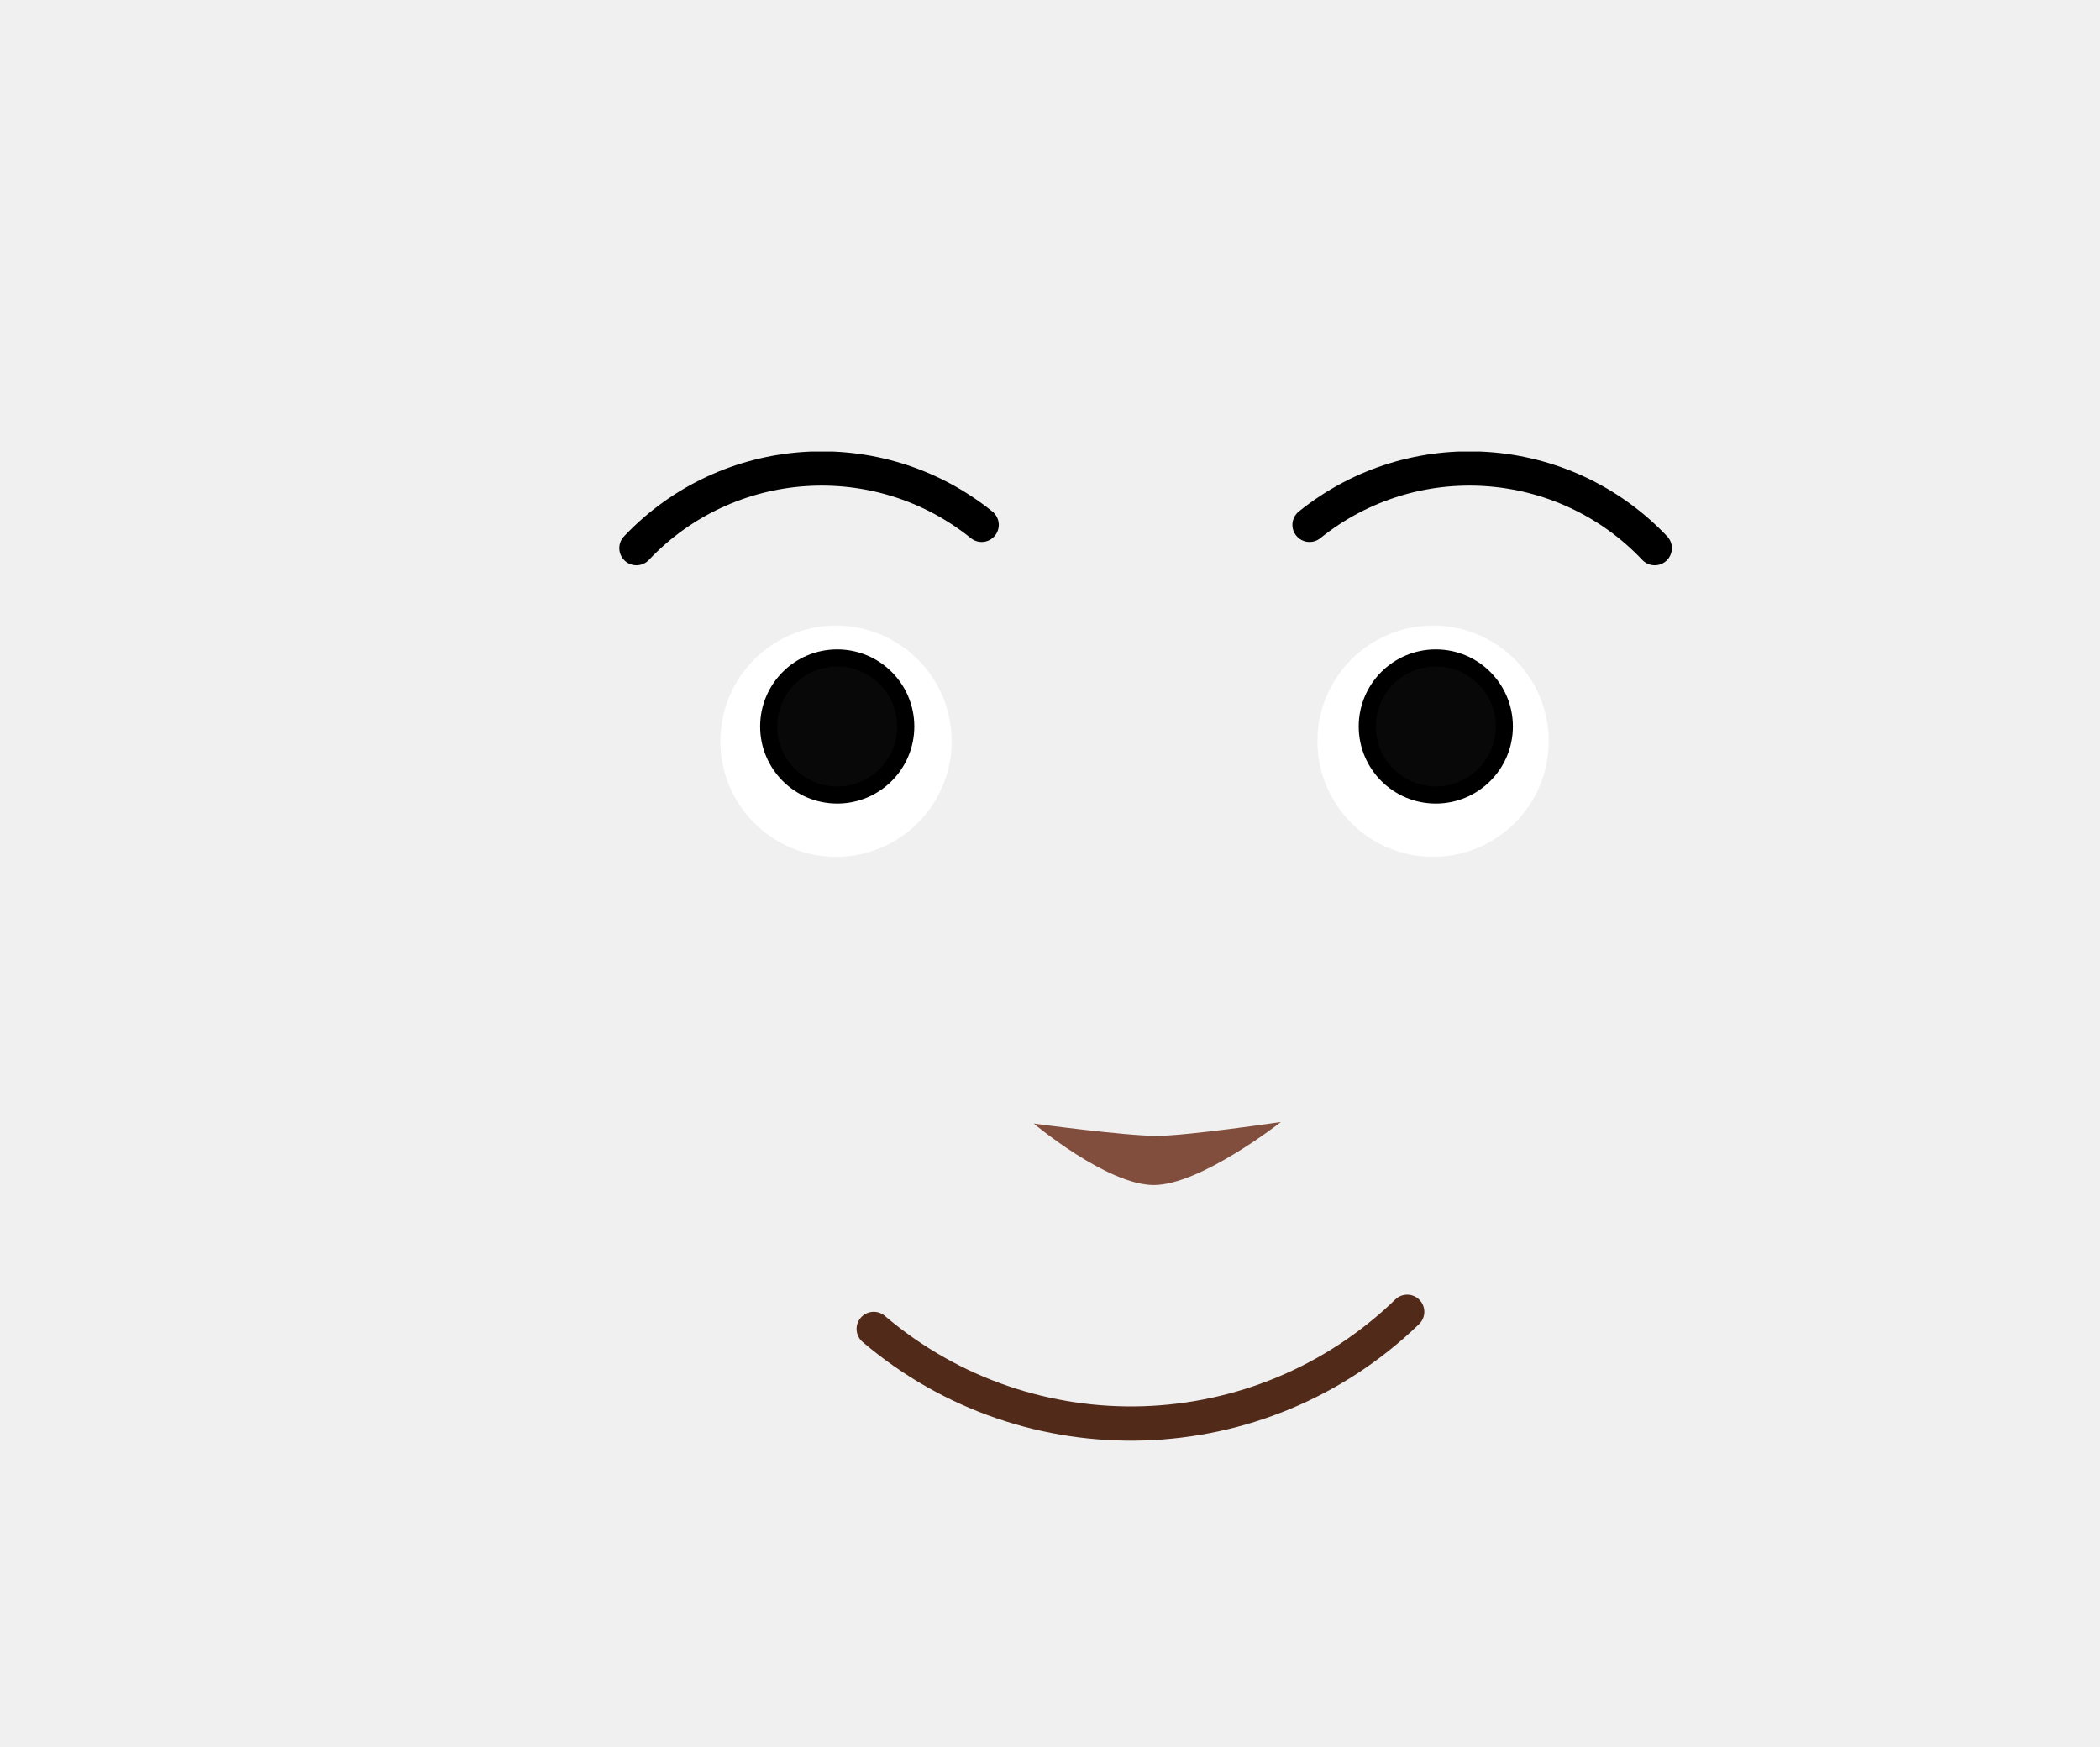
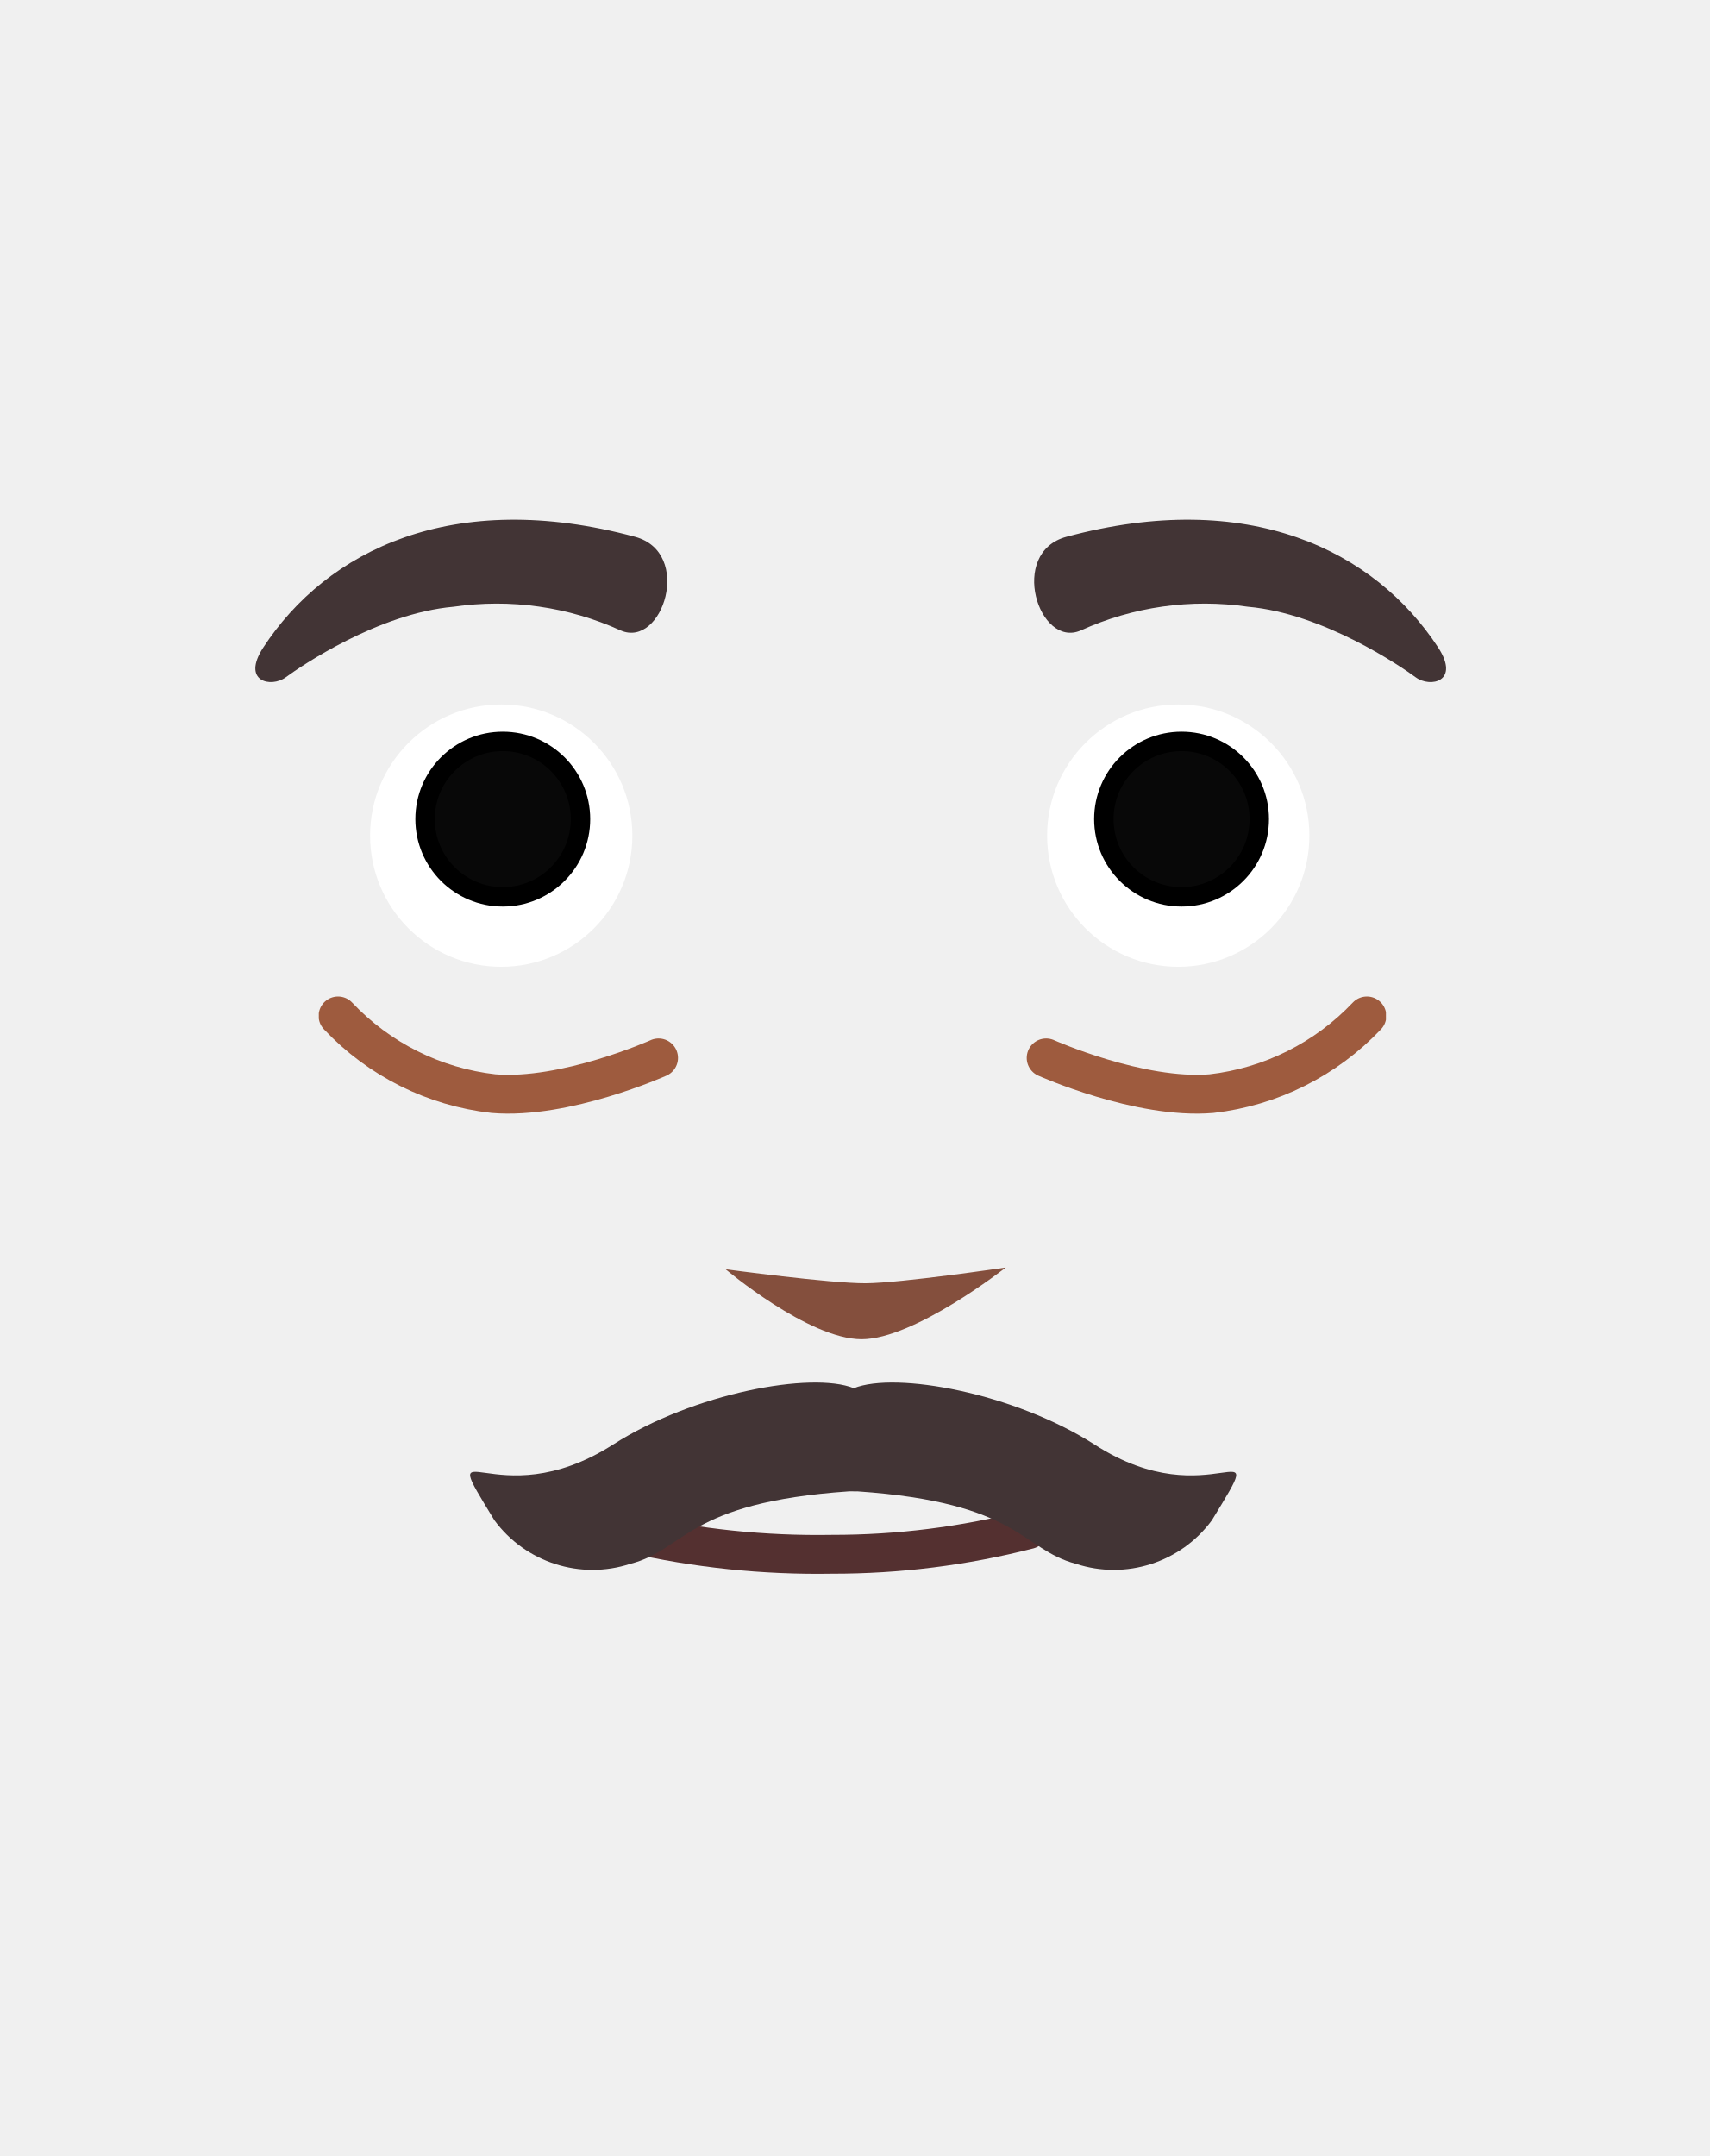
- <svg xmlns="http://www.w3.org/2000/svg" viewBox="0 0 122.58 101.97">
+ <svg xmlns="http://www.w3.org/2000/svg" viewBox="0 0 88 110.97">
  <defs>
-     <style>.cls-1,.cls-5,.cls-7{fill:none;}.cls-2{fill:#fff;}.cls-3{fill:#080808;}.cls-3,.cls-5{stroke:#000;}.cls-3,.cls-5,.cls-7{stroke-miterlimit:10;}.cls-4{clip-path:url(#clip-path);}.cls-5,.cls-7{stroke-linecap:round;stroke-width:2px;}.cls-6{clip-path:url(#clip-path-2);}.cls-7{stroke:#522a19;}.cls-8{fill:#814e3d;}</style>
+     <style>.cls-1,.cls-4,.cls-8{fill:none;}.cls-2{fill:#fff;}.cls-3{fill:#080808;stroke:#000;}.cls-3,.cls-4,.cls-8{stroke-miterlimit:10;}.cls-4{stroke:#543030;}.cls-4,.cls-8{stroke-linecap:round;stroke-width:2px;}.cls-5{fill:#844f3d;}.cls-6{fill:#423435;}.cls-7{clip-path:url(#clip-path);}.cls-8{stroke:#9e5b3e;}.cls-9{clip-path:url(#clip-path-2);}</style>
    <clipPath id="clip-path">
-       <rect class="cls-1" x="75.44" y="26.36" width="22.15" height="6.68" />
+       <rect class="cls-1" x="52.85" y="51.29" width="18.49" height="6.03" />
    </clipPath>
    <clipPath id="clip-path-2">
-       <rect class="cls-1" x="36.15" y="26.36" width="22.15" height="6.68" />
+       <rect class="cls-1" x="16.41" y="51.29" width="18.49" height="6.03" />
    </clipPath>
  </defs>
-   <g id="yeux">
-     <circle class="cls-2" cx="83.65" cy="43.27" r="6.75" />
-     <circle class="cls-2" cx="48.8" cy="43.27" r="6.75" />
-     <circle class="cls-3" cx="48.87" cy="42.41" r="4" />
-     <circle class="cls-3" cx="83.81" cy="42.41" r="4" />
-     <g class="cls-4">
-       <path class="cls-5" d="M76.44,30.64A14.89,14.89,0,0,1,96.59,32" />
+   <g id="Calque_6" data-name="Calque 6">
+     <circle class="cls-2" cx="60.65" cy="43.01" r="6.75" />
+     <circle class="cls-2" cx="25.8" cy="43.01" r="6.75" />
+     <circle class="cls-3" cx="25.88" cy="42.16" r="4" />
+     <circle class="cls-3" cx="60.82" cy="42.16" r="4" />
+     <path class="cls-4" d="M32.46,78.92A43.16,43.16,0,0,0,42.82,80a40.45,40.45,0,0,0,10.12-1.27" />
+     <path class="cls-5" d="M51.77,65.24s-4.69,3.69-7.42,3.69-7-3.6-7-3.6,5.4.73,7.21.72S51.77,65.24,51.77,65.24Z" />
+     <path class="cls-6" d="M62.38,78.25a6.27,6.27,0,0,1-7,2.24c-2.85-.76-2.85-3.15-11.25-3.73a1.52,1.52,0,0,1-.21,0l-.22,0c-8.4.58-8.4,3-11.25,3.73a6.27,6.27,0,0,1-7-2.24c-3.18-5.2,0,0,6.11-3.9,4.14-2.65,10.22-3.77,12.39-2.9h0c2.17-.87,8.25.25,12.39,2.9C62.38,78.25,65.56,73.05,62.38,78.25Z" />
+     <path class="cls-6" d="M54.89,27.63c-3,.81-1.42,5.76.74,4.82a15.41,15.41,0,0,1,8.61-1.22c3.87.34,7.87,3.07,8.63,3.63s2.3.22,1.16-1.53C70.76,28.33,64.27,25.1,54.89,27.63Z" />
+     <path class="cls-6" d="M32.69,27.63c3,.81,1.42,5.76-.74,4.82a15.41,15.41,0,0,0-8.61-1.22c-3.87.34-7.87,3.07-8.63,3.63s-2.3.22-1.16-1.53C16.82,28.33,23.31,25.1,32.69,27.63Z" />
+     <g id="_Répétition_miroir_" data-name="&lt;Répétition miroir&gt;">
+       <g class="cls-7">
+         <path class="cls-8" d="M53.85,54.45s4.81,2.15,8.51,1.84a13.07,13.07,0,0,0,8-4" />
+       </g>
    </g>
-     <g class="cls-6">
-       <path class="cls-5" d="M57.3,30.64A14.89,14.89,0,0,0,37.15,32" />
+     <g id="_Répétition_miroir_2" data-name="&lt;Répétition miroir&gt;">
+       <g class="cls-9">
+         <path class="cls-8" d="M33.9,54.45s-4.8,2.15-8.5,1.84a13,13,0,0,1-8-4" />
+       </g>
    </g>
-     <path class="cls-7" d="M51,77.58a23.18,23.18,0,0,0,31.14-1" />
-     <path class="cls-8" d="M74.77,65.5s-4.7,3.69-7.43,3.68-7-3.59-7-3.59,5.4.73,7.21.72S74.77,65.5,74.77,65.5Z" />
  </g>
</svg>
